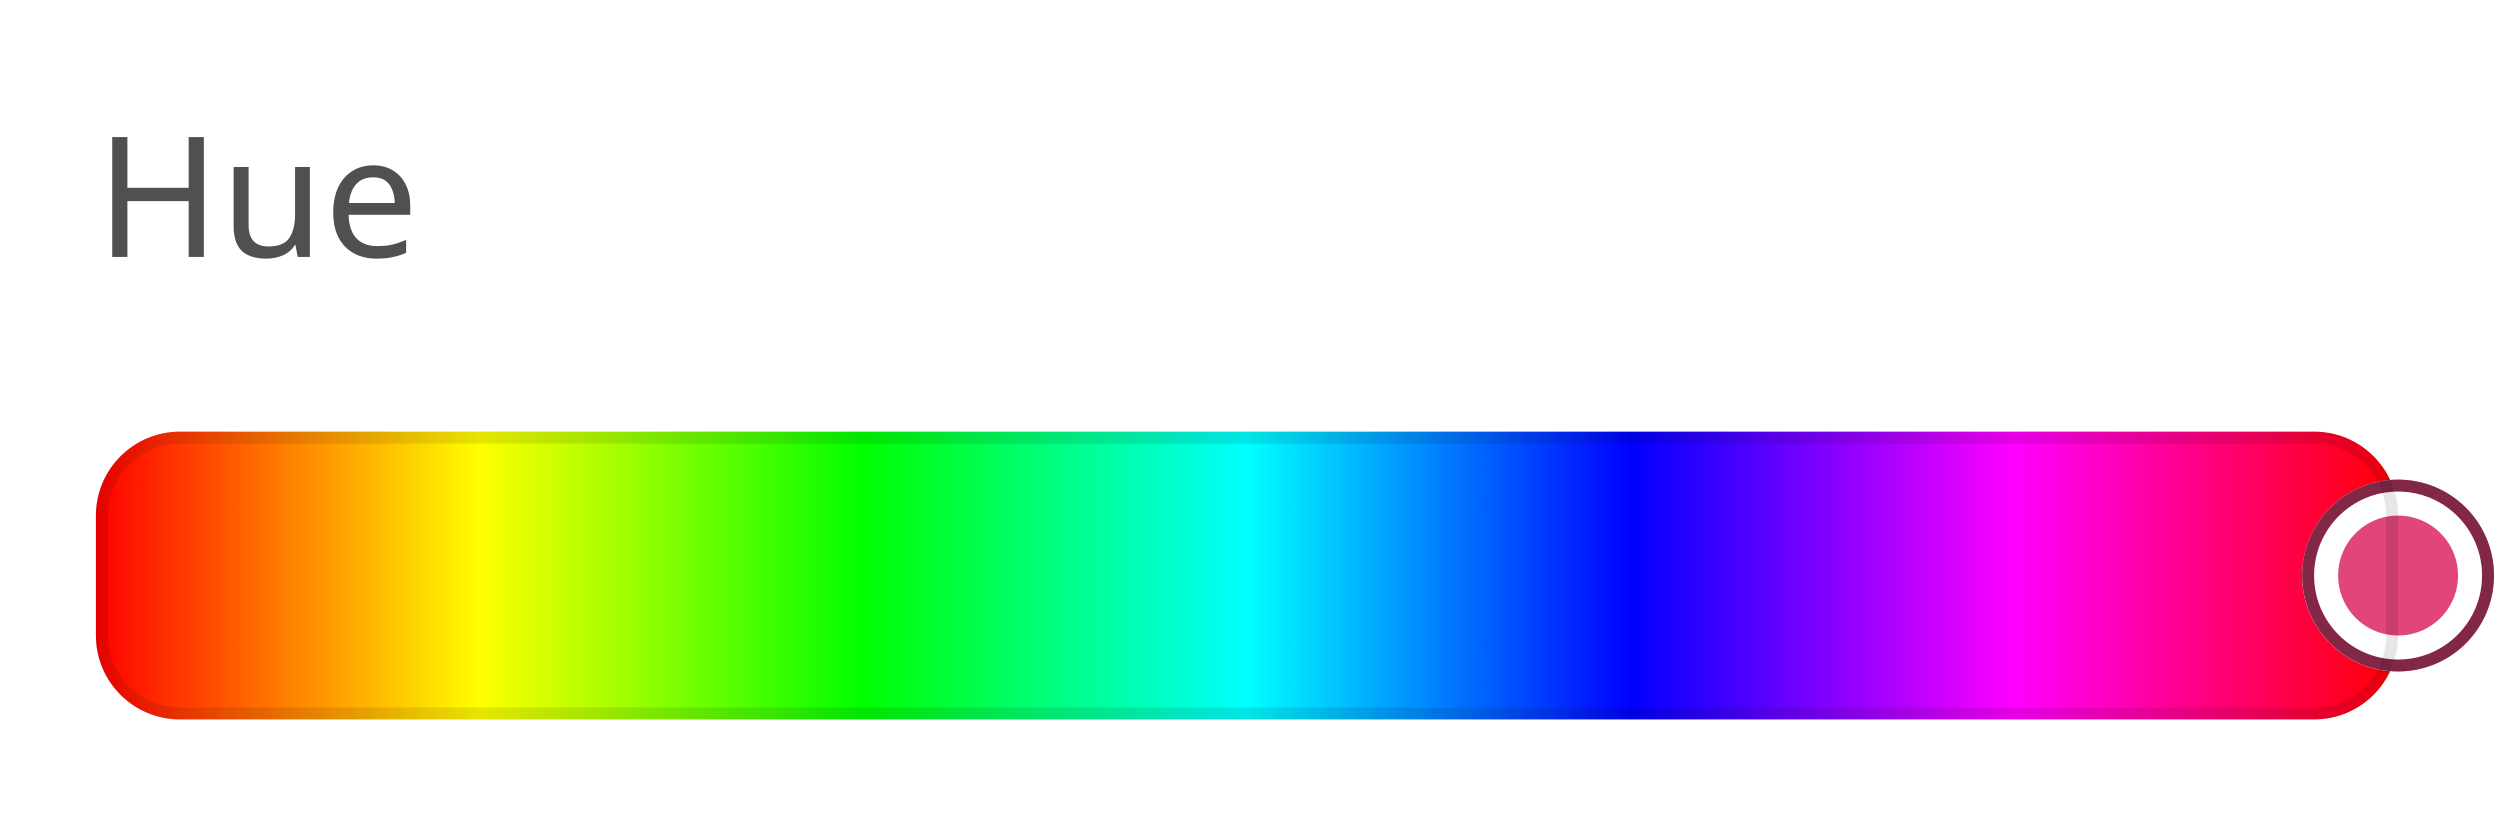
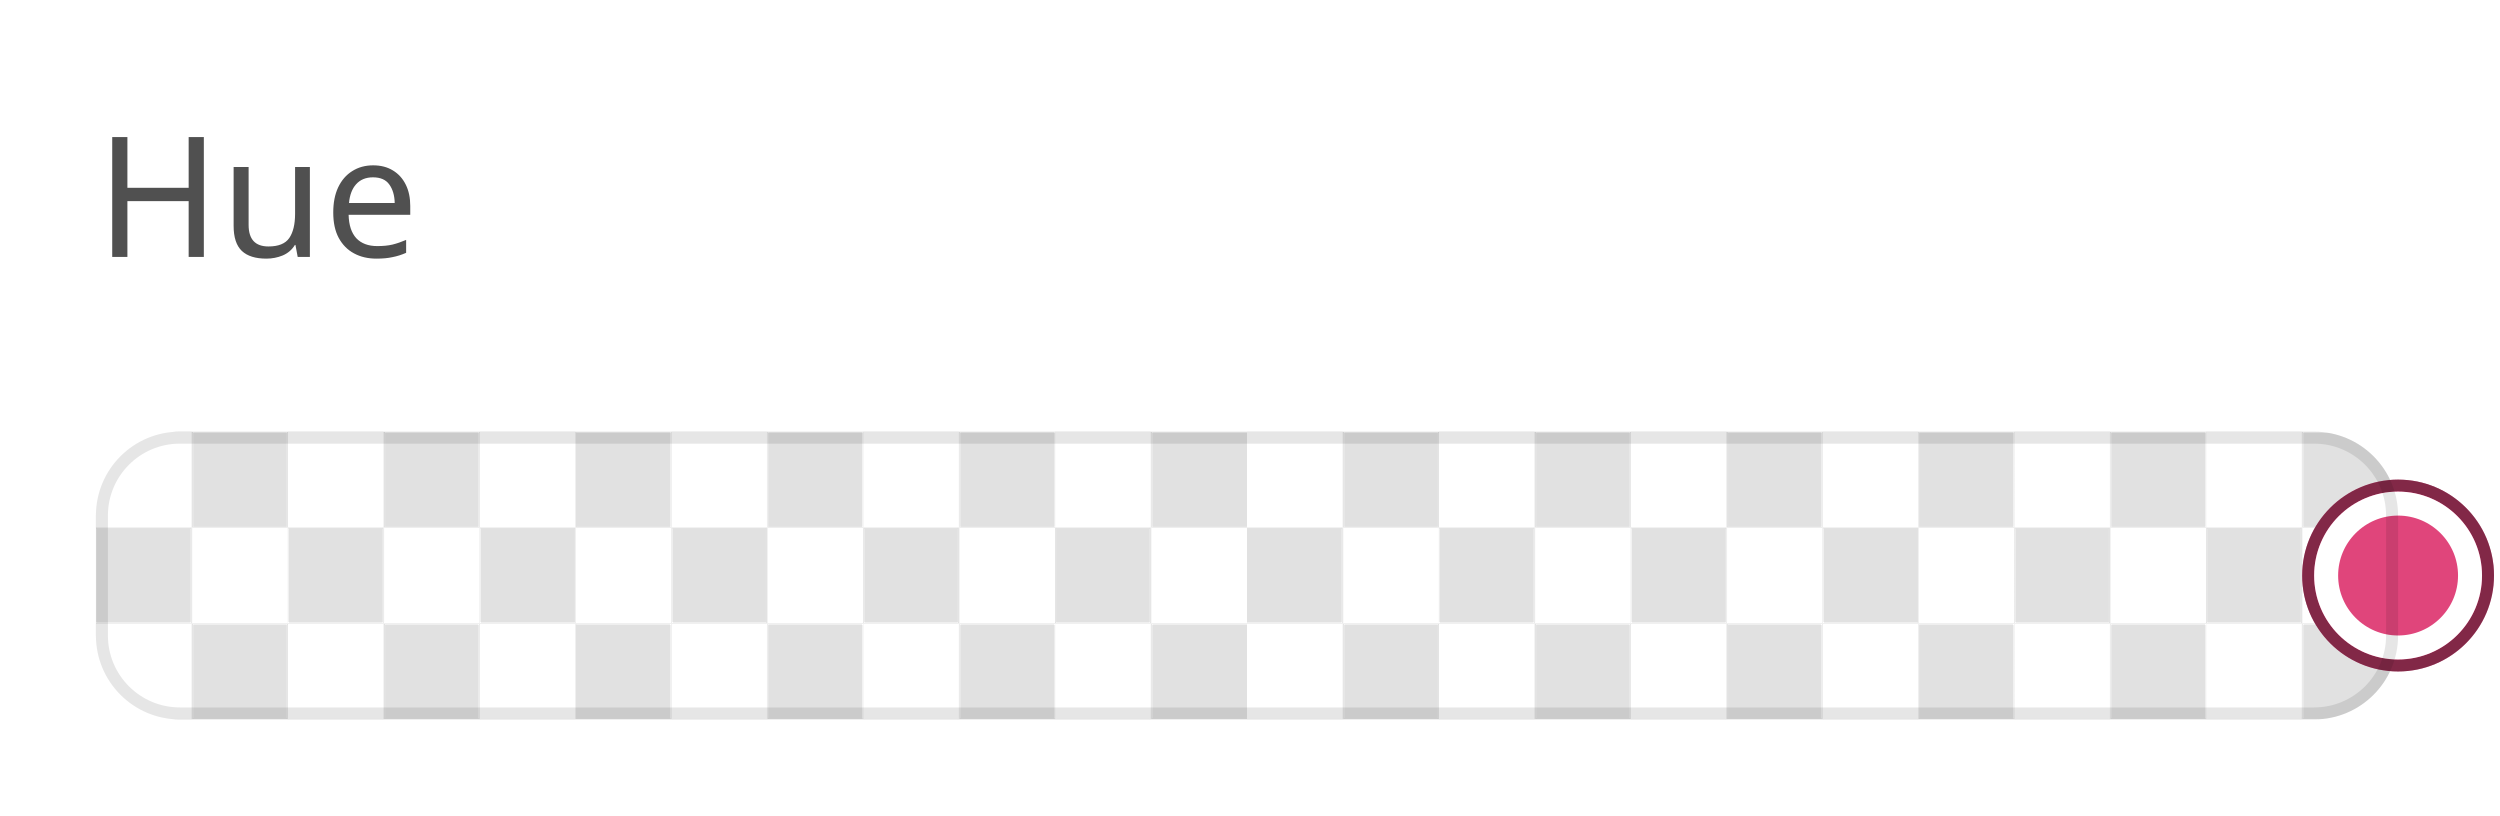
<svg xmlns="http://www.w3.org/2000/svg" width="208.5" height="68" viewBox="0 0 208.5 68">
  <rect data-part="container" data-tokens="stroke=color-gray-1000-light;strokeWidth=color-slider-border-width;strokeOpacity=color-slider-border-opacity;width=bar-width-large;minWidth=color-slider-minimum-length;height=color-control-track-width;cornerRadius=corner-radius-medium-size-small" x="8" y="36" width="192" height="24" rx="7" fill="none" />
  <defs>
    <pattern id="pattern-rgb_28_225_2c__20_225_2c__20_225_29__7c_8_7c_8_7c_36" x="8" y="36" width="16" height="16" patternUnits="userSpaceOnUse">
      <rect x="8" width="8" height="8" fill="rgb(225, 225, 225)" />
      <rect y="8" width="8" height="8" fill="rgb(225, 225, 225)" />
    </pattern>
  </defs>
  <rect data-part="opacity-checkerboard" data-tokens="fill=opacity-checkerboard-square-light;patternFill=opacity-checkerboard-square-dark;patternSize=opacity-checkerboard-square-size-medium" x="8" y="36" width="192" height="24" rx="7" fill="rgb(255, 255, 255)" />
  <rect x="8" y="36" width="192" height="24" rx="7" fill="url(#pattern-rgb_28_225_2c__20_225_2c__20_225_29__7c_8_7c_8_7c_36)" />
-   <defs>
-     <linearGradient id="gradient-3d1ba48e4be0c795" gradientUnits="userSpaceOnUse" x1="8" y1="36" x2="200" y2="36">
-       <stop offset="0" stop-color="#ff0000" />
-       <stop offset="0.167" stop-color="#ffff00" />
-       <stop offset="0.333" stop-color="#00ff00" />
-       <stop offset="0.5" stop-color="#00ffff" />
-       <stop offset="0.667" stop-color="#0000ff" />
-       <stop offset="0.833" stop-color="#ff00ff" />
-       <stop offset="1" stop-color="#ff0000" />
-     </linearGradient>
-   </defs>
-   <rect data-part="fill" data-tokens="width=bar-width-large;height=color-control-track-width;cornerRadius=corner-radius-medium-size-small" x="8" y="36" width="192" height="24" rx="7" fill="url(#gradient-3d1ba48e4be0c795)" />
+   <rect data-part="fill" data-tokens="width=bar-width-large;height=color-control-track-width;cornerRadius=corner-radius-medium-size-small" x="8" y="36" width="192" height="24" rx="7" fill="none" />
  <rect data-part="color-handle" data-tokens="stroke=color-black;strokeWidth=color-handle-outer-border-width;strokeOpacity=color-handle-inner-border-opacity;innerStroke=color-white;innerStrokeWidth=border-width-200;width=color-handle-size;height=color-handle-size" x="192" y="40" width="16" height="16" rx="8" fill="none" />
  <defs>
    <pattern id="pattern-rgb_28_225_2c__20_225_2c__20_225_29__7c_8_7c_192_7c_40" x="192" y="40" width="16" height="16" patternUnits="userSpaceOnUse">
      <rect x="8" width="8" height="8" fill="rgb(225, 225, 225)" />
      <rect y="8" width="8" height="8" fill="rgb(225, 225, 225)" />
    </pattern>
  </defs>
  <rect data-part="color-handle.opacity-checkerboard" data-tokens="fill=opacity-checkerboard-square-light;patternFill=opacity-checkerboard-square-dark;patternSize=opacity-checkerboard-square-size-medium" x="192" y="40" width="16" height="16" rx="8" fill="rgb(255, 255, 255)" />
  <rect x="192" y="40" width="16" height="16" rx="8" fill="url(#pattern-rgb_28_225_2c__20_225_2c__20_225_29__7c_8_7c_192_7c_40)" />
  <rect data-part="color-handle.fill" data-tokens="height=color-handle-size" x="192" y="40" width="16" height="16" rx="8" fill="#e0457b" />
  <rect data-part="color-handle.container.border" data-tokens="" x="192.5" y="40.5" width="15" height="15" rx="7.5" fill="none" stroke="rgb(0, 0, 0)" stroke-width="1" stroke-opacity="0.42" />
  <rect data-part="color-handle.container.inner-border" data-tokens="" x="194" y="42" width="12" height="12" rx="6" fill="none" stroke="rgb(255, 255, 255)" stroke-width="2" />
  <rect data-part="field-label" data-tokens="height=base-height-medium;gap=base-gap-medium" x="8" y="0" width="23.688" height="32" rx="0" fill="none" />
  <text data-part="field-label.label" data-tokens="color=neutral-subdued-content-color-default;fontSize=component-m-regular;fontWeight=component-m-regular;fontFamily=component-m-regular;lineHeight=line-height-100" x="8" y="16" font-family="'Adobe Clean Spectrum VF', 'Adobe Clean Spectrum VF', adobe-clean-spectrum-vf, 'Adobe Clean', 'Source Sans 3', sans-serif" font-size="14" font-weight="400" dominant-baseline="central" fill="rgb(80, 80, 80)">Hue</text>
  <rect data-part="container.border" data-tokens="" x="8.5" y="36.5" width="191" height="23" rx="6.5" fill="none" stroke="rgb(0, 0, 0)" stroke-width="1" stroke-opacity="0.1" />
</svg>
